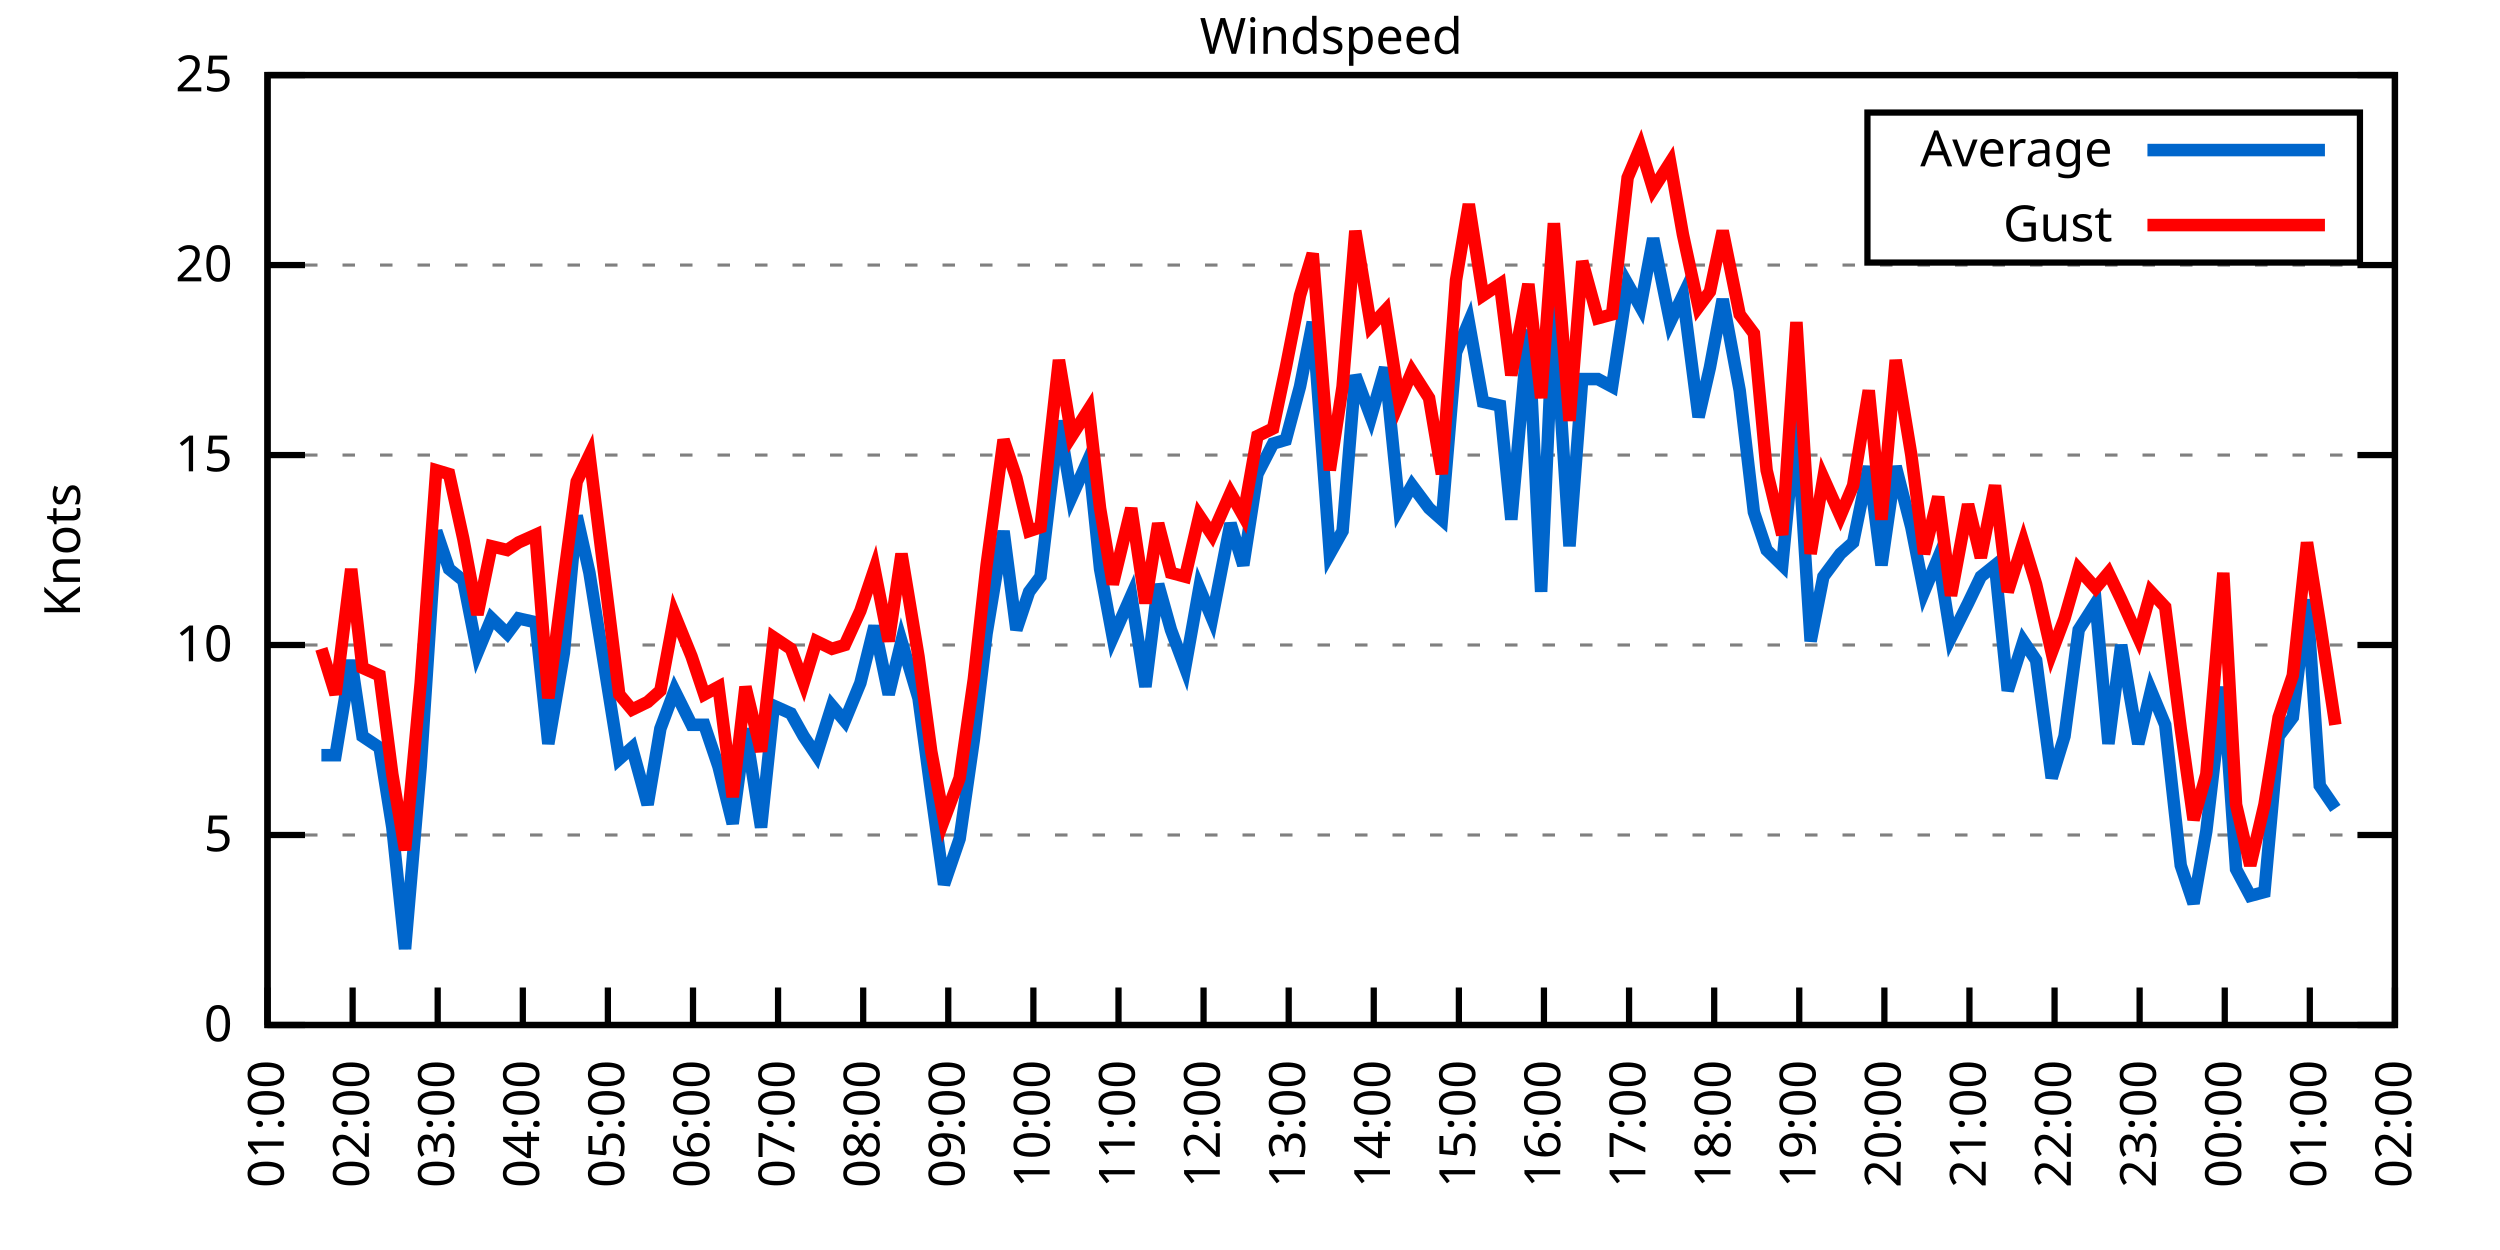
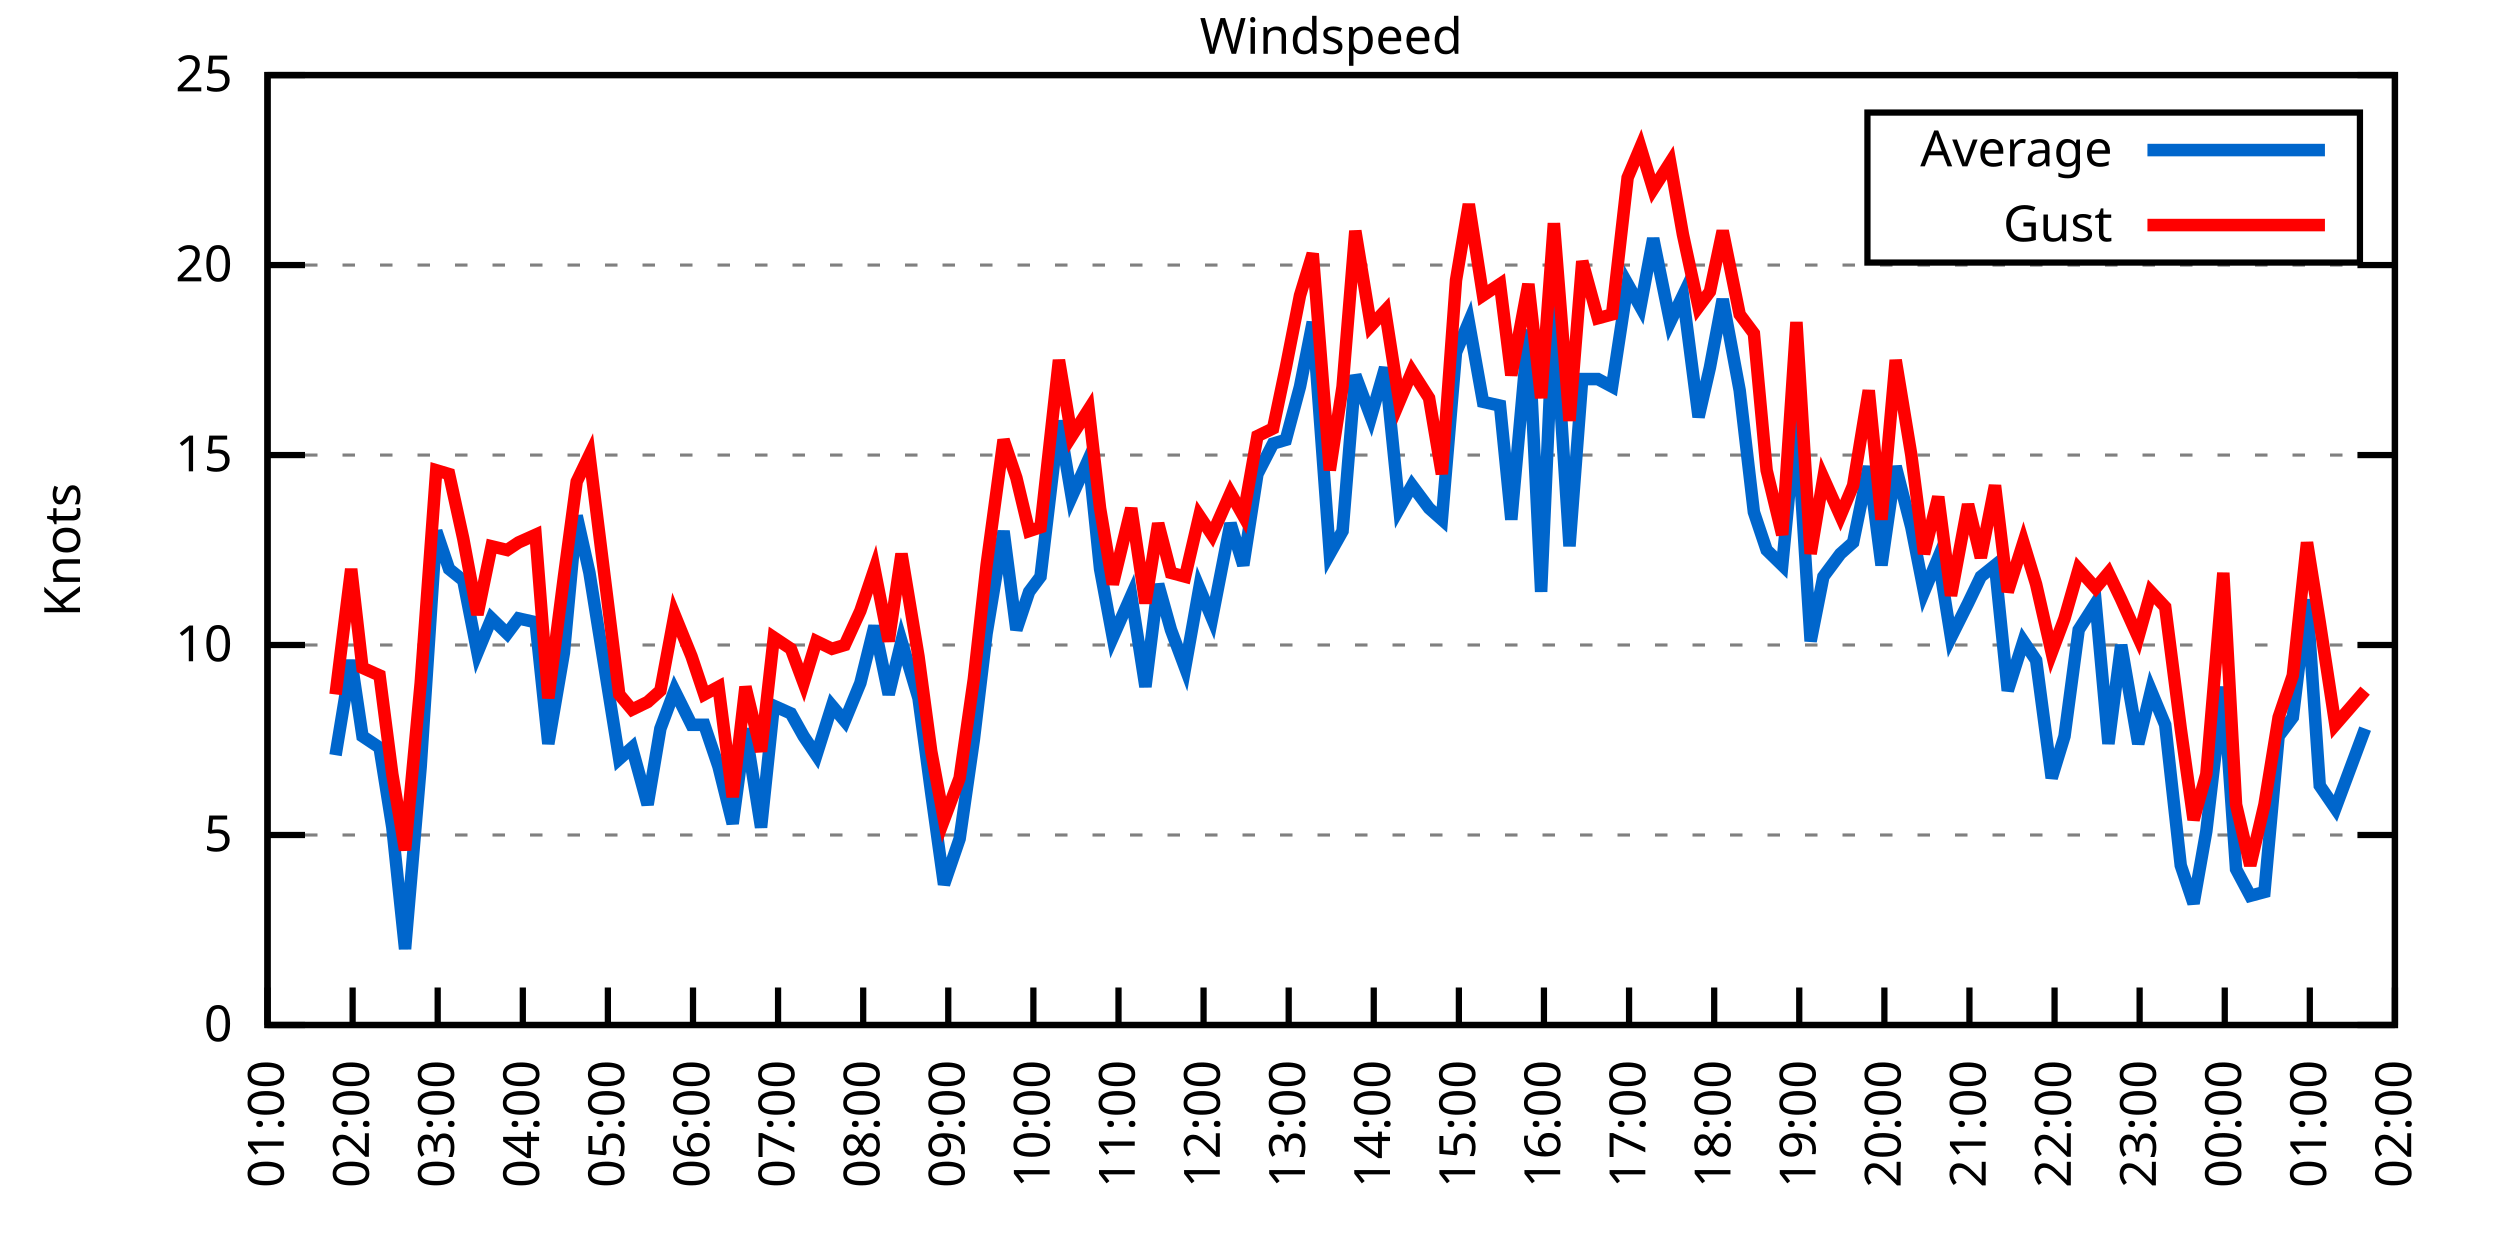
<svg xmlns="http://www.w3.org/2000/svg" xmlns:xlink="http://www.w3.org/1999/xlink" width="400" height="200" viewBox="0 0 400 200">
  <g id="gnuplot_canvas">
    <rect x="0" y="0" width="400" height="200" fill="none" />
    <defs>
      <circle id="gpDot" r="0.5" stroke-width="0.5" stroke="currentColor" />
      <path id="gpPt0" stroke-width="0.333" stroke="currentColor" d="M-1,0 h2 M0,-1 v2" />
      <path id="gpPt1" stroke-width="0.333" stroke="currentColor" d="M-1,-1 L1,1 M1,-1 L-1,1" />
      <path id="gpPt2" stroke-width="0.333" stroke="currentColor" d="M-1,0 L1,0 M0,-1 L0,1 M-1,-1 L1,1 M-1,1 L1,-1" />
      <rect id="gpPt3" stroke-width="0.333" stroke="currentColor" x="-1" y="-1" width="2" height="2" />
      <rect id="gpPt4" stroke-width="0.333" stroke="currentColor" fill="currentColor" x="-1" y="-1" width="2" height="2" />
      <circle id="gpPt5" stroke-width="0.333" stroke="currentColor" cx="0" cy="0" r="1" />
      <use xlink:href="#gpPt5" id="gpPt6" fill="currentColor" stroke="none" />
      <path id="gpPt7" stroke-width="0.333" stroke="currentColor" d="M0,-1.33 L-1.33,0.67 L1.33,0.67 z" />
      <use xlink:href="#gpPt7" id="gpPt8" fill="currentColor" stroke="none" />
      <use xlink:href="#gpPt7" id="gpPt9" stroke="currentColor" transform="rotate(180)" />
      <use xlink:href="#gpPt9" id="gpPt10" fill="currentColor" stroke="none" />
      <use xlink:href="#gpPt3" id="gpPt11" stroke="currentColor" transform="rotate(45)" />
      <use xlink:href="#gpPt11" id="gpPt12" fill="currentColor" stroke="none" />
      <path id="gpPt13" stroke-width="0.333" stroke="currentColor" d="M0,1.330 L1.265,0.411 L0.782,-1.067 L-0.782,-1.076 L-1.265,0.411 z" />
      <use xlink:href="#gpPt13" id="gpPt14" fill="currentColor" stroke="none" />
      <filter id="textbox" filterUnits="objectBoundingBox" x="0" y="0" height="1" width="1">
        <feFlood flood-color="white" flood-opacity="1" result="bgnd" />
        <feComposite in="SourceGraphic" in2="bgnd" operator="atop" />
      </filter>
      <filter id="greybox" filterUnits="objectBoundingBox" x="0" y="0" height="1" width="1">
        <feFlood flood-color="lightgrey" flood-opacity="1" result="grey" />
        <feComposite in="SourceGraphic" in2="grey" operator="atop" />
      </filter>
    </defs>
    <g fill="none" color="white" stroke="currentColor" stroke-width="1.00" stroke-linecap="butt" stroke-linejoin="miter">
</g>
    <g fill="none" color="black" stroke="currentColor" stroke-width="1.00" stroke-linecap="butt" stroke-linejoin="miter">
      <g stroke="none" shape-rendering="crispEdges">
        <polygon fill="rgb(255, 255, 255)" points="42.80,164.00 383.18,164.00 383.18,12.02 42.80,12.02 " />
      </g>
    </g>
    <g fill="none" color="black" stroke="currentColor" stroke-width="1.00" stroke-linecap="butt" stroke-linejoin="miter">
</g>
    <g fill="none" color="black" stroke="black" stroke-width="0.50" stroke-linecap="butt" stroke-linejoin="miter">
</g>
    <g fill="none" color="gray" stroke="currentColor" stroke-width="0.50" stroke-linecap="butt" stroke-linejoin="miter">
      <path stroke="gray" stroke-dasharray="2,4" class="gridline" d="M42.80,164.00 L383.19,164.00  " />
    </g>
    <g fill="none" color="gray" stroke="gray" stroke-width="1.00" stroke-linecap="butt" stroke-linejoin="miter">
</g>
    <g fill="none" color="black" stroke="currentColor" stroke-width="1.00" stroke-linecap="butt" stroke-linejoin="miter">
      <path stroke="black" d="M42.80,164.00 L48.80,164.00 M383.19,164.00 L377.19,164.00  " />
      <g transform="translate(37.20,166.60)" stroke="none" fill="black" font-family="Sans" font-size="8.00" text-anchor="end">
        <text>
          <tspan font-family="Sans"> 0</tspan>
        </text>
      </g>
    </g>
    <g fill="none" color="black" stroke="currentColor" stroke-width="1.00" stroke-linecap="butt" stroke-linejoin="miter">
</g>
    <g fill="none" color="black" stroke="black" stroke-width="0.50" stroke-linecap="butt" stroke-linejoin="miter">
</g>
    <g fill="none" color="gray" stroke="currentColor" stroke-width="0.50" stroke-linecap="butt" stroke-linejoin="miter">
      <path stroke="gray" stroke-dasharray="2,4" class="gridline" d="M42.80,133.60 L383.19,133.60  " />
    </g>
    <g fill="none" color="gray" stroke="gray" stroke-width="1.00" stroke-linecap="butt" stroke-linejoin="miter">
</g>
    <g fill="none" color="black" stroke="currentColor" stroke-width="1.00" stroke-linecap="butt" stroke-linejoin="miter">
      <path stroke="black" d="M42.80,133.60 L48.80,133.60 M383.19,133.60 L377.19,133.60  " />
      <g transform="translate(37.20,136.20)" stroke="none" fill="black" font-family="Sans" font-size="8.00" text-anchor="end">
        <text>
          <tspan font-family="Sans"> 5</tspan>
        </text>
      </g>
    </g>
    <g fill="none" color="black" stroke="currentColor" stroke-width="1.00" stroke-linecap="butt" stroke-linejoin="miter">
</g>
    <g fill="none" color="black" stroke="black" stroke-width="0.50" stroke-linecap="butt" stroke-linejoin="miter">
</g>
    <g fill="none" color="gray" stroke="currentColor" stroke-width="0.50" stroke-linecap="butt" stroke-linejoin="miter">
      <path stroke="gray" stroke-dasharray="2,4" class="gridline" d="M42.80,103.20 L383.19,103.20  " />
    </g>
    <g fill="none" color="gray" stroke="gray" stroke-width="1.00" stroke-linecap="butt" stroke-linejoin="miter">
</g>
    <g fill="none" color="black" stroke="currentColor" stroke-width="1.00" stroke-linecap="butt" stroke-linejoin="miter">
      <path stroke="black" d="M42.80,103.20 L48.80,103.20 M383.19,103.20 L377.19,103.20  " />
      <g transform="translate(37.20,105.80)" stroke="none" fill="black" font-family="Sans" font-size="8.00" text-anchor="end">
        <text>
          <tspan font-family="Sans"> 10</tspan>
        </text>
      </g>
    </g>
    <g fill="none" color="black" stroke="currentColor" stroke-width="1.00" stroke-linecap="butt" stroke-linejoin="miter">
</g>
    <g fill="none" color="black" stroke="black" stroke-width="0.50" stroke-linecap="butt" stroke-linejoin="miter">
</g>
    <g fill="none" color="gray" stroke="currentColor" stroke-width="0.50" stroke-linecap="butt" stroke-linejoin="miter">
      <path stroke="gray" stroke-dasharray="2,4" class="gridline" d="M42.80,72.81 L383.19,72.81  " />
    </g>
    <g fill="none" color="gray" stroke="gray" stroke-width="1.00" stroke-linecap="butt" stroke-linejoin="miter">
</g>
    <g fill="none" color="black" stroke="currentColor" stroke-width="1.00" stroke-linecap="butt" stroke-linejoin="miter">
      <path stroke="black" d="M42.80,72.81 L48.80,72.81 M383.19,72.81 L377.19,72.81  " />
      <g transform="translate(37.20,75.41)" stroke="none" fill="black" font-family="Sans" font-size="8.00" text-anchor="end">
        <text>
          <tspan font-family="Sans"> 15</tspan>
        </text>
      </g>
    </g>
    <g fill="none" color="black" stroke="currentColor" stroke-width="1.00" stroke-linecap="butt" stroke-linejoin="miter">
</g>
    <g fill="none" color="black" stroke="black" stroke-width="0.50" stroke-linecap="butt" stroke-linejoin="miter">
</g>
    <g fill="none" color="gray" stroke="currentColor" stroke-width="0.50" stroke-linecap="butt" stroke-linejoin="miter">
      <path stroke="gray" stroke-dasharray="2,4" class="gridline" d="M42.80,42.41 L383.19,42.41  " />
    </g>
    <g fill="none" color="gray" stroke="gray" stroke-width="1.00" stroke-linecap="butt" stroke-linejoin="miter">
</g>
    <g fill="none" color="black" stroke="currentColor" stroke-width="1.00" stroke-linecap="butt" stroke-linejoin="miter">
      <path stroke="black" d="M42.80,42.41 L48.80,42.41 M383.19,42.41 L377.19,42.41  " />
      <g transform="translate(37.20,45.01)" stroke="none" fill="black" font-family="Sans" font-size="8.00" text-anchor="end">
        <text>
          <tspan font-family="Sans"> 20</tspan>
        </text>
      </g>
    </g>
    <g fill="none" color="black" stroke="currentColor" stroke-width="1.00" stroke-linecap="butt" stroke-linejoin="miter">
</g>
    <g fill="none" color="black" stroke="black" stroke-width="0.50" stroke-linecap="butt" stroke-linejoin="miter">
</g>
    <g fill="none" color="gray" stroke="currentColor" stroke-width="0.50" stroke-linecap="butt" stroke-linejoin="miter">
      <path stroke="gray" stroke-dasharray="2,4" class="gridline" d="M42.80,12.01 L383.19,12.01  " />
    </g>
    <g fill="none" color="gray" stroke="gray" stroke-width="1.00" stroke-linecap="butt" stroke-linejoin="miter">
</g>
    <g fill="none" color="black" stroke="currentColor" stroke-width="1.00" stroke-linecap="butt" stroke-linejoin="miter">
      <path stroke="black" d="M42.80,12.01 L48.80,12.01 M383.19,12.01 L377.19,12.01  " />
      <g transform="translate(37.20,14.61)" stroke="none" fill="black" font-family="Sans" font-size="8.00" text-anchor="end">
        <text>
          <tspan font-family="Sans"> 25</tspan>
        </text>
      </g>
    </g>
    <g fill="none" color="black" stroke="currentColor" stroke-width="1.00" stroke-linecap="butt" stroke-linejoin="miter">
      <path stroke="black" d="M42.80,164.00 L42.80,158.00  " />
      <g transform="translate(45.40,169.60) rotate(270.00)" stroke="none" fill="black" font-family="Sans" font-size="8.00" text-anchor="end">
        <text>
          <tspan font-family="Sans">01:00</tspan>
        </text>
      </g>
    </g>
    <g fill="none" color="black" stroke="currentColor" stroke-width="1.00" stroke-linecap="butt" stroke-linejoin="miter">
      <path stroke="black" d="M56.42,164.00 L56.42,158.00  " />
      <g transform="translate(59.02,169.60) rotate(270.00)" stroke="none" fill="black" font-family="Sans" font-size="8.00" text-anchor="end">
        <text>
          <tspan font-family="Sans">02:00</tspan>
        </text>
      </g>
    </g>
    <g fill="none" color="black" stroke="currentColor" stroke-width="1.00" stroke-linecap="butt" stroke-linejoin="miter">
      <path stroke="black" d="M70.03,164.00 L70.03,158.00  " />
      <g transform="translate(72.63,169.60) rotate(270.00)" stroke="none" fill="black" font-family="Sans" font-size="8.00" text-anchor="end">
        <text>
          <tspan font-family="Sans">03:00</tspan>
        </text>
      </g>
    </g>
    <g fill="none" color="black" stroke="currentColor" stroke-width="1.00" stroke-linecap="butt" stroke-linejoin="miter">
      <path stroke="black" d="M83.65,164.00 L83.65,158.00  " />
      <g transform="translate(86.25,169.60) rotate(270.00)" stroke="none" fill="black" font-family="Sans" font-size="8.00" text-anchor="end">
        <text>
          <tspan font-family="Sans">04:00</tspan>
        </text>
      </g>
    </g>
    <g fill="none" color="black" stroke="currentColor" stroke-width="1.00" stroke-linecap="butt" stroke-linejoin="miter">
      <path stroke="black" d="M97.26,164.00 L97.26,158.00  " />
      <g transform="translate(99.86,169.60) rotate(270.00)" stroke="none" fill="black" font-family="Sans" font-size="8.00" text-anchor="end">
        <text>
          <tspan font-family="Sans">05:00</tspan>
        </text>
      </g>
    </g>
    <g fill="none" color="black" stroke="currentColor" stroke-width="1.00" stroke-linecap="butt" stroke-linejoin="miter">
      <path stroke="black" d="M110.88,164.00 L110.88,158.00  " />
      <g transform="translate(113.48,169.60) rotate(270.00)" stroke="none" fill="black" font-family="Sans" font-size="8.00" text-anchor="end">
        <text>
          <tspan font-family="Sans">06:00</tspan>
        </text>
      </g>
    </g>
    <g fill="none" color="black" stroke="currentColor" stroke-width="1.00" stroke-linecap="butt" stroke-linejoin="miter">
      <path stroke="black" d="M124.49,164.00 L124.49,158.00  " />
      <g transform="translate(127.09,169.60) rotate(270.00)" stroke="none" fill="black" font-family="Sans" font-size="8.00" text-anchor="end">
        <text>
          <tspan font-family="Sans">07:00</tspan>
        </text>
      </g>
    </g>
    <g fill="none" color="black" stroke="currentColor" stroke-width="1.00" stroke-linecap="butt" stroke-linejoin="miter">
      <path stroke="black" d="M138.11,164.00 L138.11,158.00  " />
      <g transform="translate(140.71,169.60) rotate(270.00)" stroke="none" fill="black" font-family="Sans" font-size="8.00" text-anchor="end">
        <text>
          <tspan font-family="Sans">08:00</tspan>
        </text>
      </g>
    </g>
    <g fill="none" color="black" stroke="currentColor" stroke-width="1.00" stroke-linecap="butt" stroke-linejoin="miter">
      <path stroke="black" d="M151.72,164.00 L151.72,158.00  " />
      <g transform="translate(154.32,169.60) rotate(270.00)" stroke="none" fill="black" font-family="Sans" font-size="8.00" text-anchor="end">
        <text>
          <tspan font-family="Sans">09:00</tspan>
        </text>
      </g>
    </g>
    <g fill="none" color="black" stroke="currentColor" stroke-width="1.00" stroke-linecap="butt" stroke-linejoin="miter">
      <path stroke="black" d="M165.34,164.00 L165.34,158.00  " />
      <g transform="translate(167.94,169.60) rotate(270.00)" stroke="none" fill="black" font-family="Sans" font-size="8.00" text-anchor="end">
        <text>
          <tspan font-family="Sans">10:00</tspan>
        </text>
      </g>
    </g>
    <g fill="none" color="black" stroke="currentColor" stroke-width="1.00" stroke-linecap="butt" stroke-linejoin="miter">
      <path stroke="black" d="M178.96,164.00 L178.96,158.00  " />
      <g transform="translate(181.56,169.60) rotate(270.00)" stroke="none" fill="black" font-family="Sans" font-size="8.00" text-anchor="end">
        <text>
          <tspan font-family="Sans">11:00</tspan>
        </text>
      </g>
    </g>
    <g fill="none" color="black" stroke="currentColor" stroke-width="1.00" stroke-linecap="butt" stroke-linejoin="miter">
      <path stroke="black" d="M192.57,164.00 L192.57,158.00  " />
      <g transform="translate(195.17,169.60) rotate(270.00)" stroke="none" fill="black" font-family="Sans" font-size="8.00" text-anchor="end">
        <text>
          <tspan font-family="Sans">12:00</tspan>
        </text>
      </g>
    </g>
    <g fill="none" color="black" stroke="currentColor" stroke-width="1.00" stroke-linecap="butt" stroke-linejoin="miter">
      <path stroke="black" d="M206.19,164.00 L206.19,158.00  " />
      <g transform="translate(208.79,169.60) rotate(270.00)" stroke="none" fill="black" font-family="Sans" font-size="8.00" text-anchor="end">
        <text>
          <tspan font-family="Sans">13:00</tspan>
        </text>
      </g>
    </g>
    <g fill="none" color="black" stroke="currentColor" stroke-width="1.00" stroke-linecap="butt" stroke-linejoin="miter">
      <path stroke="black" d="M219.80,164.00 L219.80,158.00  " />
      <g transform="translate(222.40,169.60) rotate(270.00)" stroke="none" fill="black" font-family="Sans" font-size="8.00" text-anchor="end">
        <text>
          <tspan font-family="Sans">14:00</tspan>
        </text>
      </g>
    </g>
    <g fill="none" color="black" stroke="currentColor" stroke-width="1.00" stroke-linecap="butt" stroke-linejoin="miter">
      <path stroke="black" d="M233.42,164.00 L233.42,158.00  " />
      <g transform="translate(236.02,169.60) rotate(270.00)" stroke="none" fill="black" font-family="Sans" font-size="8.00" text-anchor="end">
        <text>
          <tspan font-family="Sans">15:00</tspan>
        </text>
      </g>
    </g>
    <g fill="none" color="black" stroke="currentColor" stroke-width="1.00" stroke-linecap="butt" stroke-linejoin="miter">
      <path stroke="black" d="M247.03,164.00 L247.03,158.00  " />
      <g transform="translate(249.63,169.60) rotate(270.00)" stroke="none" fill="black" font-family="Sans" font-size="8.00" text-anchor="end">
        <text>
          <tspan font-family="Sans">16:00</tspan>
        </text>
      </g>
    </g>
    <g fill="none" color="black" stroke="currentColor" stroke-width="1.00" stroke-linecap="butt" stroke-linejoin="miter">
      <path stroke="black" d="M260.65,164.00 L260.65,158.00  " />
      <g transform="translate(263.25,169.60) rotate(270.00)" stroke="none" fill="black" font-family="Sans" font-size="8.00" text-anchor="end">
        <text>
          <tspan font-family="Sans">17:00</tspan>
        </text>
      </g>
    </g>
    <g fill="none" color="black" stroke="currentColor" stroke-width="1.00" stroke-linecap="butt" stroke-linejoin="miter">
      <path stroke="black" d="M274.27,164.00 L274.27,158.00  " />
      <g transform="translate(276.87,169.60) rotate(270.00)" stroke="none" fill="black" font-family="Sans" font-size="8.00" text-anchor="end">
        <text>
          <tspan font-family="Sans">18:00</tspan>
        </text>
      </g>
    </g>
    <g fill="none" color="black" stroke="currentColor" stroke-width="1.00" stroke-linecap="butt" stroke-linejoin="miter">
      <path stroke="black" d="M287.88,164.00 L287.88,158.00  " />
      <g transform="translate(290.48,169.60) rotate(270.00)" stroke="none" fill="black" font-family="Sans" font-size="8.00" text-anchor="end">
        <text>
          <tspan font-family="Sans">19:00</tspan>
        </text>
      </g>
    </g>
    <g fill="none" color="black" stroke="currentColor" stroke-width="1.00" stroke-linecap="butt" stroke-linejoin="miter">
      <path stroke="black" d="M301.50,164.00 L301.50,158.00  " />
      <g transform="translate(304.10,169.60) rotate(270.00)" stroke="none" fill="black" font-family="Sans" font-size="8.00" text-anchor="end">
        <text>
          <tspan font-family="Sans">20:00</tspan>
        </text>
      </g>
    </g>
    <g fill="none" color="black" stroke="currentColor" stroke-width="1.00" stroke-linecap="butt" stroke-linejoin="miter">
      <path stroke="black" d="M315.11,164.00 L315.11,158.00  " />
      <g transform="translate(317.71,169.60) rotate(270.00)" stroke="none" fill="black" font-family="Sans" font-size="8.00" text-anchor="end">
        <text>
          <tspan font-family="Sans">21:00</tspan>
        </text>
      </g>
    </g>
    <g fill="none" color="black" stroke="currentColor" stroke-width="1.00" stroke-linecap="butt" stroke-linejoin="miter">
      <path stroke="black" d="M328.73,164.00 L328.73,158.00  " />
      <g transform="translate(331.33,169.60) rotate(270.00)" stroke="none" fill="black" font-family="Sans" font-size="8.00" text-anchor="end">
        <text>
          <tspan font-family="Sans">22:00</tspan>
        </text>
      </g>
    </g>
    <g fill="none" color="black" stroke="currentColor" stroke-width="1.00" stroke-linecap="butt" stroke-linejoin="miter">
      <path stroke="black" d="M342.34,164.00 L342.34,158.00  " />
      <g transform="translate(344.94,169.60) rotate(270.00)" stroke="none" fill="black" font-family="Sans" font-size="8.00" text-anchor="end">
        <text>
          <tspan font-family="Sans">23:00</tspan>
        </text>
      </g>
    </g>
    <g fill="none" color="black" stroke="currentColor" stroke-width="1.00" stroke-linecap="butt" stroke-linejoin="miter">
      <path stroke="black" d="M355.96,164.00 L355.96,158.00  " />
      <g transform="translate(358.56,169.60) rotate(270.00)" stroke="none" fill="black" font-family="Sans" font-size="8.00" text-anchor="end">
        <text>
          <tspan font-family="Sans">00:00</tspan>
        </text>
      </g>
    </g>
    <g fill="none" color="black" stroke="currentColor" stroke-width="1.00" stroke-linecap="butt" stroke-linejoin="miter">
      <path stroke="black" d="M369.57,164.00 L369.57,158.00  " />
      <g transform="translate(372.17,169.60) rotate(270.00)" stroke="none" fill="black" font-family="Sans" font-size="8.00" text-anchor="end">
        <text>
          <tspan font-family="Sans">01:00</tspan>
        </text>
      </g>
    </g>
    <g fill="none" color="black" stroke="currentColor" stroke-width="1.00" stroke-linecap="butt" stroke-linejoin="miter">
      <path stroke="black" d="M383.19,164.00 L383.19,158.00  " />
      <g transform="translate(385.79,169.60) rotate(270.00)" stroke="none" fill="black" font-family="Sans" font-size="8.00" text-anchor="end">
        <text>
          <tspan font-family="Sans">02:00</tspan>
        </text>
      </g>
    </g>
    <g fill="none" color="black" stroke="currentColor" stroke-width="1.00" stroke-linecap="butt" stroke-linejoin="miter">
</g>
    <g fill="none" color="black" stroke="currentColor" stroke-width="1.00" stroke-linecap="butt" stroke-linejoin="miter">
      <path stroke="black" d="M42.80,12.01 L42.80,164.00 L383.19,164.00 L383.19,12.01 L42.80,12.01 Z  " />
    </g>
    <g fill="none" color="black" stroke="currentColor" stroke-width="1.00" stroke-linecap="butt" stroke-linejoin="miter">
</g>
    <g fill="none" color="black" stroke="currentColor" stroke-width="1.00" stroke-linecap="butt" stroke-linejoin="miter">
      <path stroke="black" d="M298.79,42.01 L298.79,18.01 L377.59,18.01 L377.59,42.01 L298.79,42.01 Z  " />
    </g>
    <g id="Windspeed_plot_1">
      <g fill="none" color="white" stroke="black" stroke-width="2.00" stroke-linecap="butt" stroke-linejoin="miter">
</g>
      <g fill="none" color="black" stroke="currentColor" stroke-width="2.00" stroke-linecap="butt" stroke-linejoin="miter">
        <g transform="translate(337.99,26.61)" stroke="none" fill="black" font-family="Sans" font-size="8.00" text-anchor="end">
          <text>
            <tspan font-family="Sans">Average</tspan>
          </text>
        </g>
      </g>
      <g fill="none" color="black" stroke="currentColor" stroke-width="2.00" stroke-linecap="butt" stroke-linejoin="miter">
-         <path stroke="rgb(  0, 102, 204)" d="M343.59,24.01 L371.99,24.01 M51.42,120.83 L53.69,120.83 L56.19,105.64 L58.00,117.80 L60.73,119.62 L62.77,132.39   L64.81,151.84 L67.31,122.66 L69.80,84.97 L71.85,91.04 L74.12,92.87 L76.39,104.42 L78.65,98.95 L81.15,101.38   L82.97,98.95 L85.69,99.56 L87.73,119.01 L90.23,104.42 L92.27,82.53 L94.31,91.65 L99.08,121.44 L101.12,119.62   L103.62,128.74 L105.66,116.58 L107.93,110.50 L110.65,115.97 L112.69,115.97 L114.96,122.66 L117.23,131.78 L119.27,116.58   L121.77,132.39 L123.81,112.93 L126.54,114.15 L128.58,117.80 L130.62,120.83 L133.12,112.93 L135.16,115.36 L137.66,109.28   L139.92,100.16 L142.19,111.11 L144.24,102.60 L146.96,111.72 L149.00,126.91 L151.04,141.51 L153.54,134.21 L155.81,118.40   L157.85,101.38 L160.57,84.97 L162.62,100.77 L164.66,94.69 L166.48,92.26 L169.43,67.33 L171.47,79.49 L174.19,73.41   L176.01,91.04 L178.05,101.99 L181.00,95.30 L183.27,109.89 L185.31,93.48 L187.35,100.77 L189.62,106.85 L191.89,94.08   L193.93,98.95 L196.88,83.75 L198.93,90.44 L201.19,75.85 L203.69,70.98 L205.73,70.37 L208.00,61.86 L210.04,51.53   L212.77,88.61 L214.81,84.97 L216.85,60.04 L219.35,66.73 L221.62,58.82 L223.89,81.32 L225.93,77.67 L228.65,81.32   L230.70,83.14 L232.96,56.39 L235.01,51.53 L237.28,64.29 L240.00,64.90 L241.81,83.14 L244.54,52.74 L246.58,94.69   L248.62,48.49 L251.12,87.40 L253.16,60.65 L255.66,60.65 L257.93,61.86 L260.42,45.45 L262.47,49.10 L264.51,38.15   L267.23,51.53 L269.27,47.27 L271.77,66.73 L273.58,58.82 L275.63,47.88 L278.35,62.47 L280.62,81.93 L282.66,88.00   L285.16,90.44 L287.43,66.73 L289.70,102.60 L291.74,92.26 L294.46,88.61 L296.50,86.79 L299.00,74.63 L301.04,90.44   L303.31,74.63 L305.81,84.36 L307.85,94.69 L310.12,89.22 L312.16,101.99 L314.89,96.52 L316.93,92.26 L319.20,90.44   L321.24,110.50 L323.74,102.60 L325.78,105.64 L328.27,124.48 L330.32,117.80 L332.59,100.77 L335.31,96.52 L337.35,119.01   L339.39,103.20 L342.12,119.01 L344.16,110.50 L346.43,115.97 L348.92,138.47 L350.97,144.55 L353.01,132.99 L355.73,109.89   L357.77,139.07 L360.04,143.33 L362.31,142.72 L364.58,117.80 L366.85,114.76 L369.12,95.91 L371.16,125.70 L373.66,129.35    " />
+         <path stroke="rgb(  0, 102, 204)" d="M343.59,24.01 L371.99,24.01 M53.69,120.83 L56.19,105.64 L58.00,117.80 L60.73,119.62 L62.77,132.39 L64.81,151.84   L67.31,122.66 L69.80,84.97 L71.85,91.04 L74.12,92.87 L76.39,104.42 L78.65,98.95 L81.15,101.38 L82.97,98.95   L85.69,99.56 L87.73,119.01 L90.23,104.42 L92.27,82.53 L94.31,91.65 L99.08,121.44 L101.12,119.62 L103.62,128.74   L105.66,116.58 L107.93,110.50 L110.65,115.97 L112.69,115.97 L114.96,122.66 L117.23,131.78 L119.27,116.58 L121.77,132.39   L123.81,112.93 L126.54,114.15 L128.58,117.80 L130.62,120.83 L133.12,112.93 L135.16,115.36 L137.66,109.28 L139.92,100.16   L142.19,111.11 L144.24,102.60 L146.96,111.72 L149.00,126.91 L151.04,141.51 L153.54,134.21 L155.81,118.40 L157.85,101.38   L160.57,84.97 L162.62,100.77 L164.66,94.69 L166.48,92.26 L169.43,67.33 L171.47,79.49 L174.19,73.41 L176.01,91.04   L178.05,101.99 L181.00,95.30 L183.27,109.89 L185.31,93.48 L187.35,100.77 L189.62,106.85 L191.89,94.08 L193.93,98.95   L196.88,83.75 L198.93,90.44 L201.19,75.85 L203.69,70.98 L205.73,70.37 L208.00,61.86 L210.04,51.53 L212.77,88.61   L214.81,84.97 L216.85,60.04 L219.35,66.73 L221.62,58.82 L223.89,81.32 L225.93,77.67 L228.65,81.32 L230.70,83.14   L232.96,56.39 L235.01,51.53 L237.28,64.29 L240.00,64.90 L241.81,83.14 L244.54,52.74 L246.58,94.69 L248.62,48.49   L251.12,87.40 L253.16,60.65 L255.66,60.65 L257.93,61.86 L260.42,45.45 L262.47,49.10 L264.51,38.15 L267.23,51.53   L269.27,47.27 L271.77,66.73 L273.58,58.82 L275.63,47.88 L278.35,62.47 L280.62,81.93 L282.66,88.00 L285.16,90.44   L287.43,66.73 L289.70,102.60 L291.74,92.26 L294.46,88.61 L296.50,86.79 L299.00,74.63 L301.04,90.44 L303.31,74.63   L305.81,84.36 L307.85,94.69 L310.12,89.22 L312.16,101.99 L314.89,96.52 L316.93,92.26 L319.20,90.44 L321.24,110.50   L323.74,102.60 L325.78,105.64 L328.27,124.48 L330.32,117.80 L332.59,100.77 L335.31,96.52 L337.35,119.01 L339.39,103.20   L342.12,119.01 L344.16,110.50 L346.43,115.97 L348.92,138.47 L350.97,144.55 L353.01,132.99 L355.73,109.89 L357.77,139.07   L360.04,143.33 L362.31,142.72 L364.58,117.80 L366.85,114.76 L369.12,95.91 L371.16,125.70 L373.66,129.35 L378.42,116.58    " />
      </g>
    </g>
    <g id="Windspeed_plot_2">
      <g fill="none" color="black" stroke="currentColor" stroke-width="2.00" stroke-linecap="butt" stroke-linejoin="miter">
        <g transform="translate(337.99,38.61)" stroke="none" fill="black" font-family="Sans" font-size="8.00" text-anchor="end">
          <text>
            <tspan font-family="Sans">Gust</tspan>
          </text>
        </g>
      </g>
      <g fill="none" color="black" stroke="currentColor" stroke-width="2.00" stroke-linecap="butt" stroke-linejoin="miter">
-         <path stroke="rgb(255,   0,   0)" d="M343.59,36.01 L371.99,36.01 M51.42,103.81 L53.69,111.11 L56.19,91.04 L58.00,106.85 L60.73,108.07 L62.77,123.87   L64.81,136.03 L67.31,109.28 L69.80,75.24 L71.85,75.85 L74.12,86.18 L76.39,98.34 L78.65,87.40 L81.15,88.00   L82.97,86.79 L85.69,85.57 L87.73,111.72 L90.23,92.26 L92.27,77.06 L94.31,72.81 L99.08,111.11 L101.12,113.54   L103.62,112.32 L105.66,110.50 L107.93,98.34 L110.65,105.03 L112.69,111.11 L114.96,109.89 L117.23,127.52 L119.27,109.89   L121.77,120.23 L123.81,101.99 L126.54,103.81 L128.58,109.28 L130.62,102.60 L133.12,103.81 L135.16,103.20 L137.66,97.73   L139.92,91.04 L142.19,102.60 L144.24,88.61 L146.96,105.03 L149.00,120.23 L151.04,131.17 L153.54,124.48 L155.81,108.68   L157.85,90.44 L160.57,70.37 L162.62,76.45 L164.66,84.97 L166.48,84.36 L169.43,57.61 L171.47,69.77 L174.19,65.51   L176.01,81.32 L178.05,93.48 L181.00,81.32 L183.27,96.52 L185.31,83.75 L187.35,91.65 L189.62,92.26 L191.89,82.53   L193.93,85.57 L196.88,78.89 L198.93,82.53 L201.19,69.77 L203.69,68.55 L205.73,58.82 L208.00,47.27 L210.04,40.58   L212.77,75.24 L214.81,61.86 L216.85,36.94 L219.35,52.14 L221.62,49.70 L223.89,64.29 L225.93,59.43 L228.65,63.69   L230.70,75.85 L232.96,44.84 L235.01,32.68 L237.28,47.27 L240.00,45.45 L241.81,60.04 L244.54,45.45 L246.58,63.69   L248.62,35.72 L251.12,67.33 L253.16,41.80 L255.66,50.92 L257.93,50.31 L260.42,28.42 L262.47,23.56 L264.51,30.25   L267.23,25.99 L269.27,37.54 L271.77,49.10 L273.58,46.66 L275.63,36.94 L278.35,50.31 L280.62,53.35 L282.66,75.24   L285.16,85.57 L287.43,51.53 L289.70,88.61 L291.74,76.45 L294.46,82.53 L296.50,77.67 L299.00,62.47 L301.04,83.14   L303.31,57.61 L305.81,72.81 L307.85,88.61 L310.12,79.49 L312.16,95.30 L314.89,80.71 L316.93,89.22 L319.20,77.67   L321.24,94.69 L323.74,86.79 L325.78,93.48 L328.27,104.42 L330.32,98.95 L332.59,91.04 L335.31,94.08 L337.35,91.65   L339.39,95.91 L342.12,101.99 L344.16,94.69 L346.43,97.12 L348.92,116.58 L350.97,131.17 L353.01,123.87 L355.73,91.65   L357.77,128.74 L360.04,138.47 L362.31,128.74 L364.58,114.76 L366.85,108.07 L369.12,86.79 L371.16,99.56 L373.66,115.97    " />
+         <path stroke="rgb(255,   0,   0)" d="M343.59,36.01 L371.99,36.01 M53.69,111.11 L56.19,91.04 L58.00,106.85 L60.73,108.07 L62.77,123.87 L64.81,136.03   L67.31,109.28 L69.80,75.24 L71.85,75.85 L74.12,86.18 L76.39,98.34 L78.65,87.40 L81.15,88.00 L82.97,86.79   L85.69,85.57 L87.73,111.72 L90.23,92.26 L92.27,77.06 L94.31,72.81 L99.08,111.11 L101.12,113.54 L103.62,112.32   L105.66,110.50 L107.93,98.34 L110.65,105.03 L112.69,111.11 L114.96,109.89 L117.23,127.52 L119.27,109.89 L121.77,120.23   L123.81,101.99 L126.54,103.81 L128.58,109.28 L130.62,102.60 L133.12,103.81 L135.16,103.20 L137.66,97.73 L139.92,91.04   L142.19,102.60 L144.24,88.61 L146.96,105.03 L149.00,120.23 L151.04,131.17 L153.54,124.48 L155.81,108.68 L157.85,90.44   L160.57,70.37 L162.62,76.45 L164.66,84.97 L166.48,84.36 L169.43,57.61 L171.47,69.77 L174.19,65.51 L176.01,81.32   L178.05,93.48 L181.00,81.32 L183.27,96.52 L185.31,83.75 L187.35,91.65 L189.62,92.26 L191.89,82.53 L193.93,85.57   L196.88,78.89 L198.93,82.53 L201.19,69.77 L203.69,68.55 L205.73,58.82 L208.00,47.27 L210.04,40.58 L212.77,75.24   L214.81,61.86 L216.85,36.94 L219.35,52.14 L221.62,49.70 L223.89,64.29 L225.93,59.43 L228.65,63.69 L230.70,75.85   L232.96,44.84 L235.01,32.68 L237.28,47.27 L240.00,45.45 L241.81,60.04 L244.54,45.45 L246.58,63.69 L248.62,35.72   L251.12,67.33 L253.16,41.80 L255.66,50.92 L257.93,50.31 L260.42,28.42 L262.47,23.56 L264.51,30.25 L267.23,25.99   L269.27,37.54 L271.77,49.10 L273.58,46.66 L275.63,36.94 L278.35,50.31 L280.62,53.35 L282.66,75.24 L285.16,85.57   L287.43,51.53 L289.70,88.61 L291.74,76.45 L294.46,82.53 L296.50,77.67 L299.00,62.47 L301.04,83.14 L303.31,57.61   L305.81,72.81 L307.85,88.61 L310.12,79.49 L312.16,95.30 L314.89,80.71 L316.93,89.22 L319.20,77.67 L321.24,94.69   L323.74,86.79 L325.78,93.48 L328.27,104.42 L330.32,98.95 L332.59,91.04 L335.31,94.08 L337.35,91.65 L339.39,95.91   L342.12,101.99 L344.16,94.69 L346.43,97.12 L348.92,116.58 L350.97,131.17 L353.01,123.87 L355.73,91.65 L357.77,128.74   L360.04,138.47 L362.31,128.74 L364.58,114.76 L366.85,108.07 L369.12,86.79 L371.16,99.56 L373.66,115.97 L378.42,110.50    " />
      </g>
    </g>
    <g fill="none" color="black" stroke="currentColor" stroke-width="2.00" stroke-linecap="butt" stroke-linejoin="miter">
</g>
    <g fill="none" color="black" stroke="black" stroke-width="1.00" stroke-linecap="butt" stroke-linejoin="miter">
</g>
    <g fill="none" color="black" stroke="currentColor" stroke-width="1.00" stroke-linecap="butt" stroke-linejoin="miter">
      <path stroke="black" d="M42.80,12.01 L42.80,164.00 L383.19,164.00 L383.19,12.01 L42.80,12.01 Z  " />
      <g transform="translate(12.80,88.01) rotate(270.00)" stroke="none" fill="black" font-family="Sans" font-size="8.00" text-anchor="middle">
        <text>
          <tspan font-family="Sans">Knots</tspan>
        </text>
      </g>
    </g>
    <g fill="none" color="black" stroke="currentColor" stroke-width="1.00" stroke-linecap="butt" stroke-linejoin="miter">
</g>
    <g fill="none" color="black" stroke="currentColor" stroke-width="1.00" stroke-linecap="butt" stroke-linejoin="miter">
      <g transform="translate(212.99,8.61)" stroke="none" fill="black" font-family="Sans" font-size="8.00" text-anchor="middle">
        <text>
          <tspan font-family="Sans">Windspeed</tspan>
        </text>
      </g>
    </g>
    <g fill="none" color="black" stroke="currentColor" stroke-width="1.00" stroke-linecap="butt" stroke-linejoin="miter">
</g>
  </g>
</svg>
